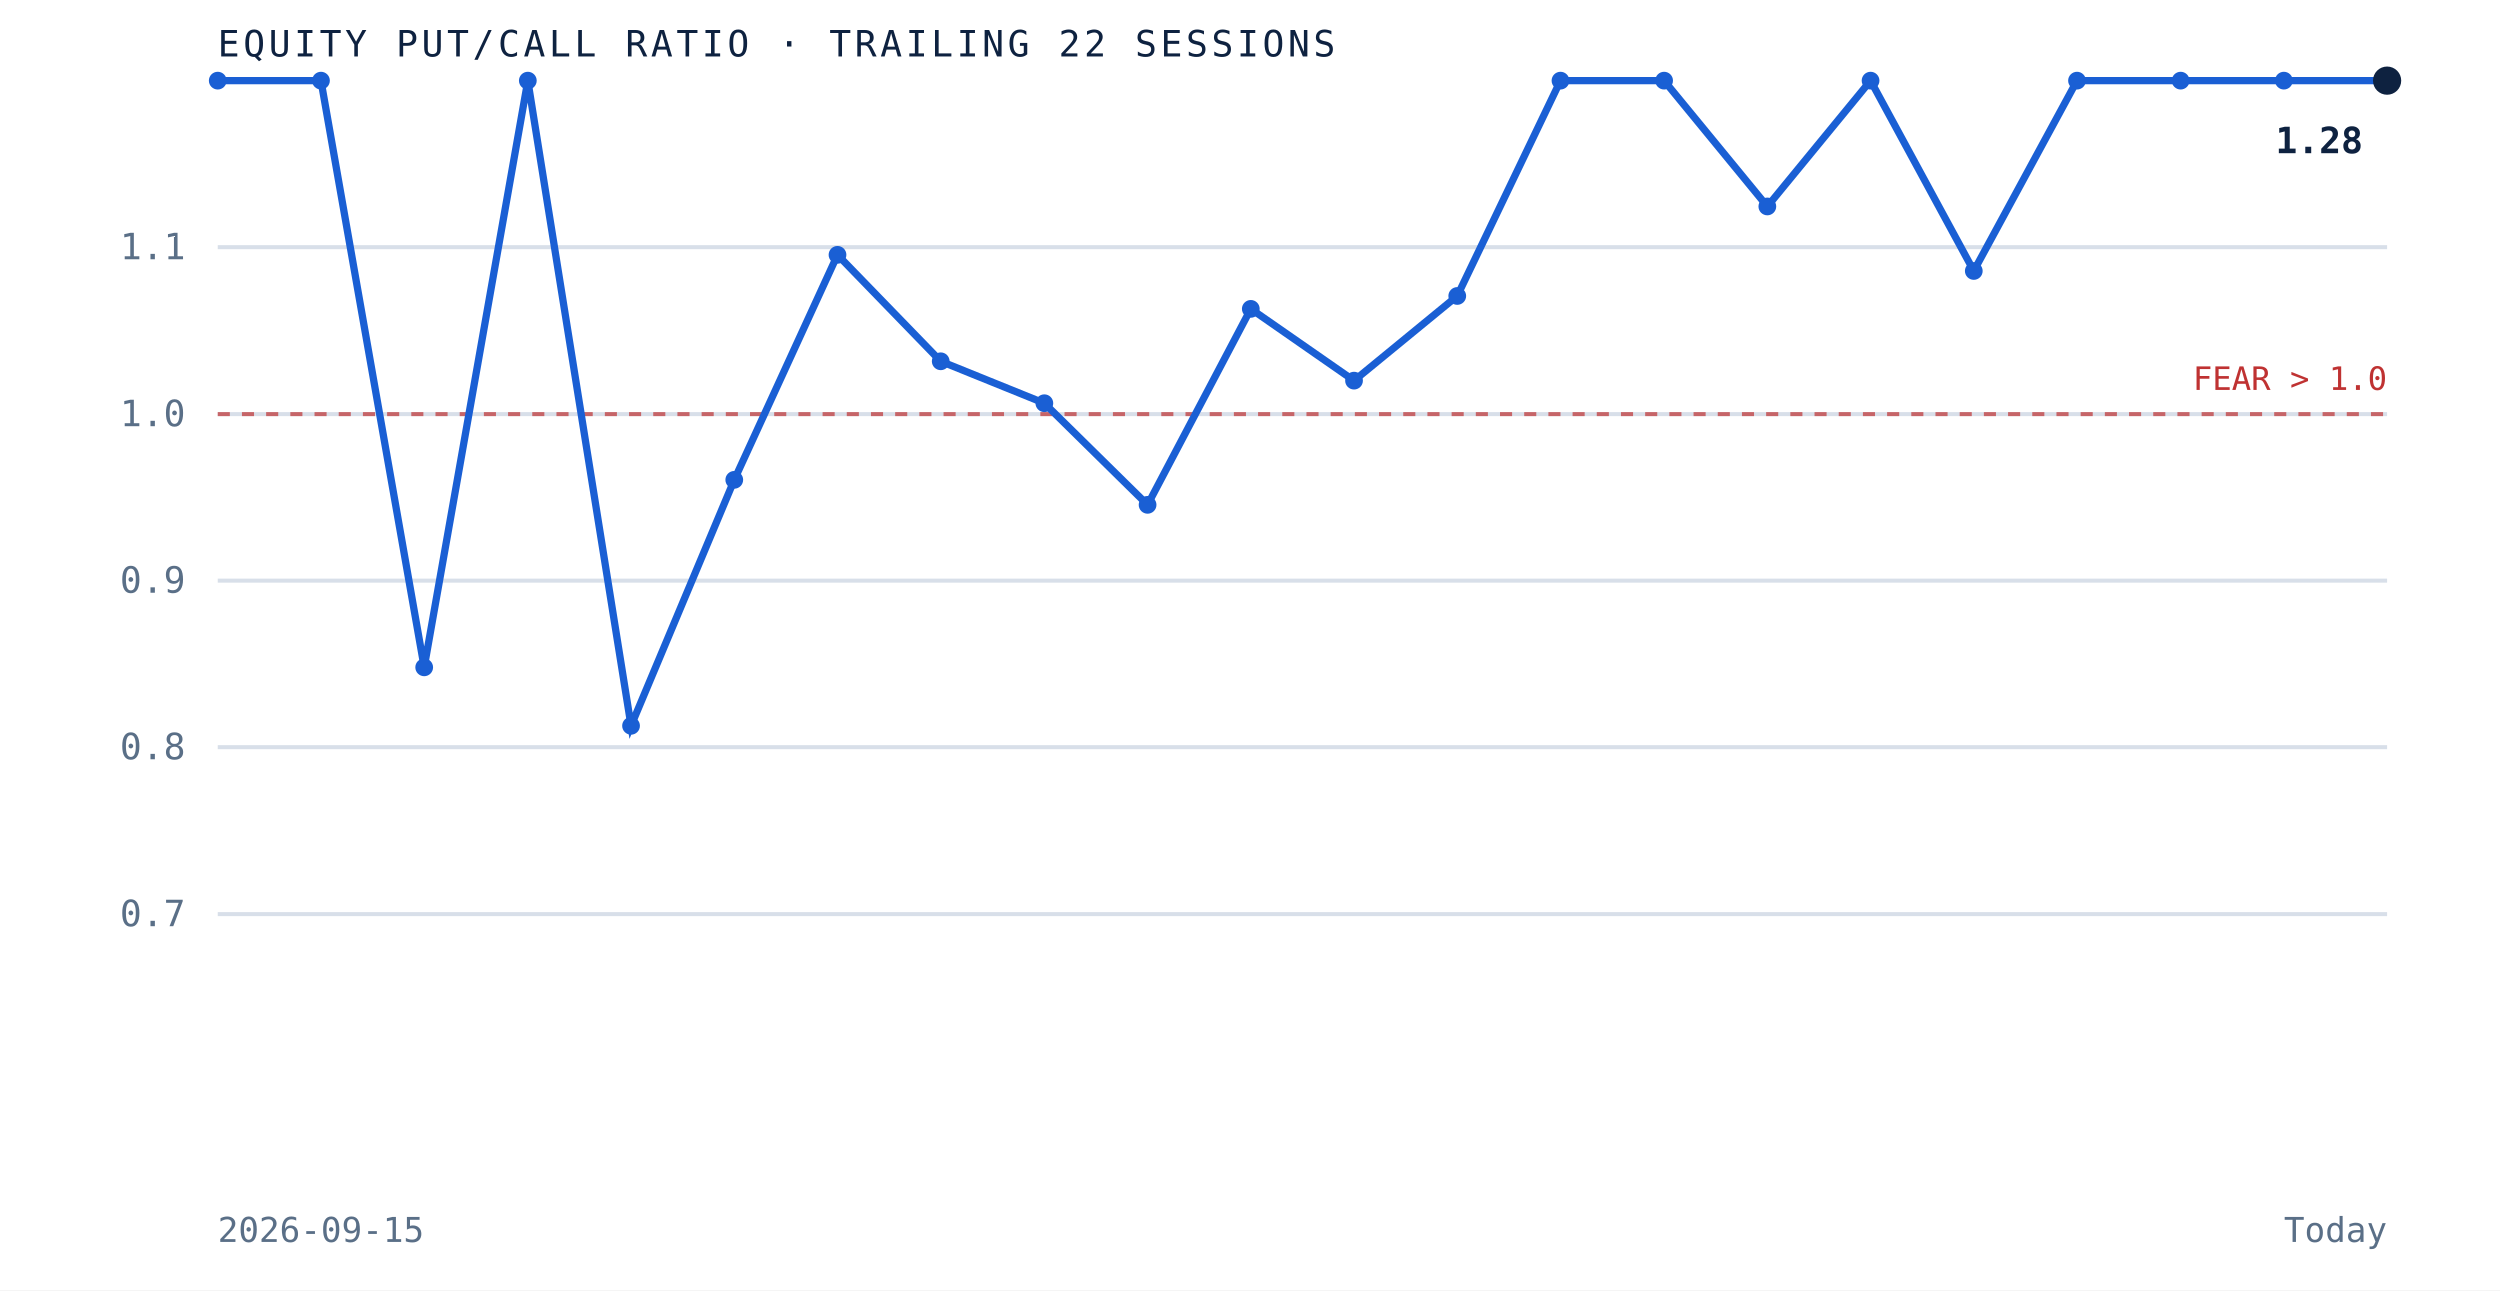
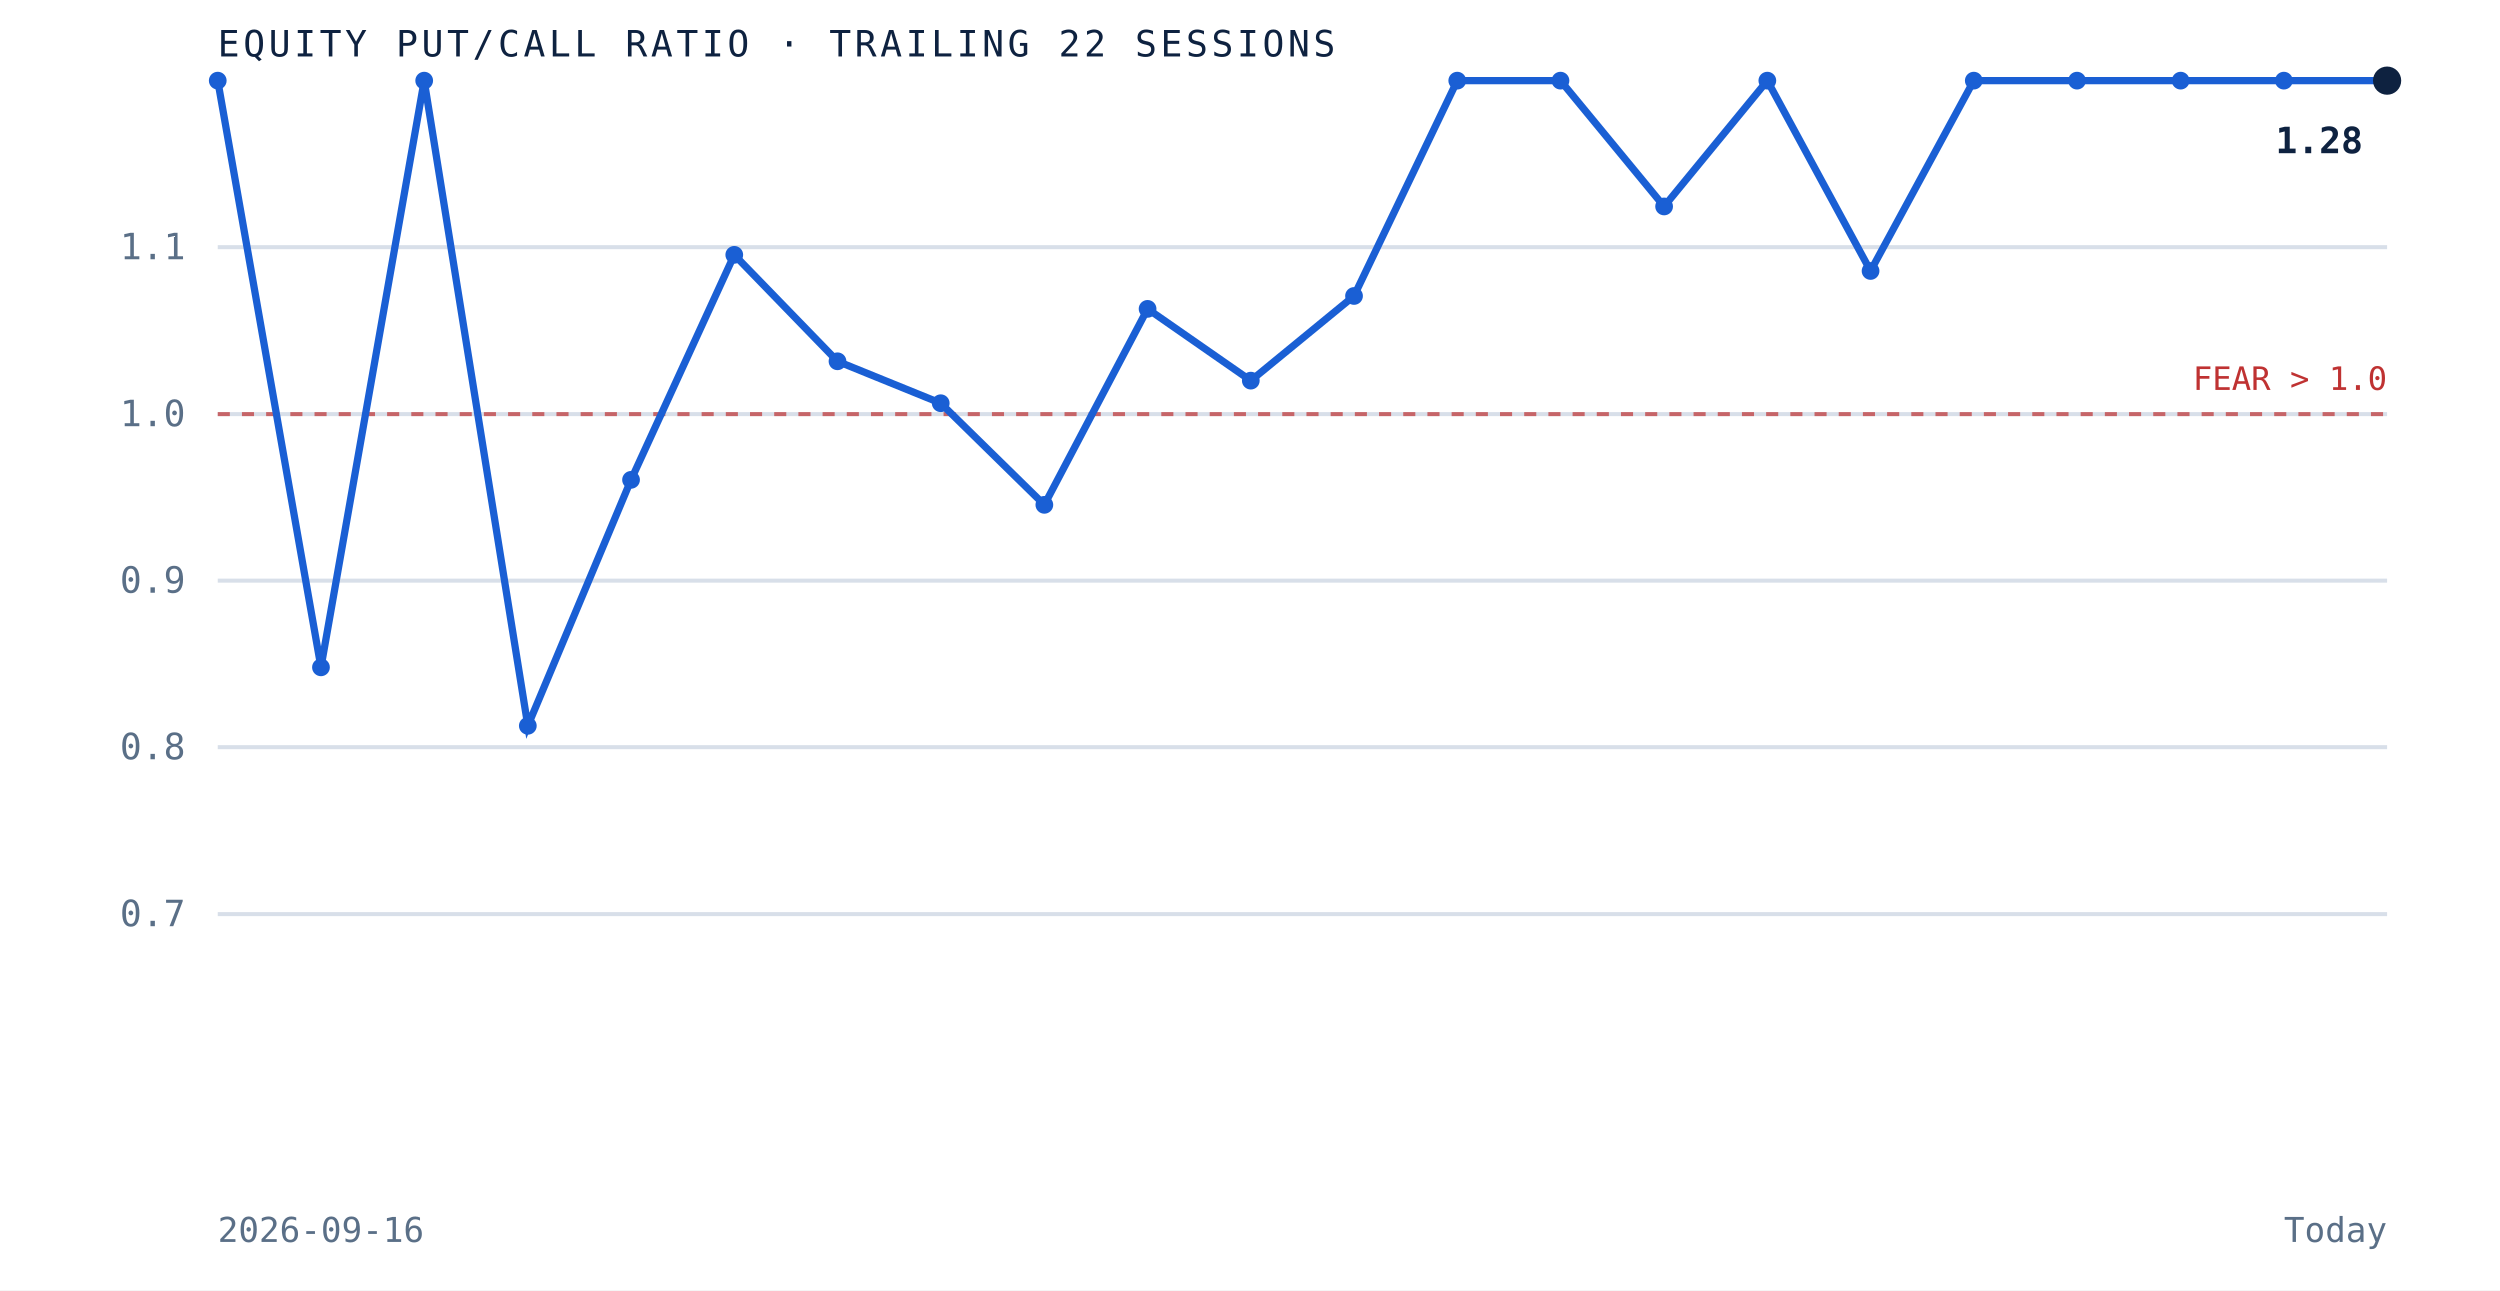
<svg xmlns="http://www.w3.org/2000/svg" viewBox="0 0 620 320" role="img" aria-label="Equity put to call ratio over the trailing 22 sessions" preserveAspectRatio="xMidYMid meet" style="width:100%;height:auto;display:block">
  <rect x="0" y="0" width="620" height="320" fill="white" />
  <line x1="54" y1="226.7" x2="592" y2="226.7" stroke="#d8dfe9" stroke-width="1" />
  <text x="46" y="229.7" text-anchor="end" font-family="'JetBrains Mono', monospace" font-size="9" fill="#5a6f87">0.7</text>
  <line x1="54" y1="185.3" x2="592" y2="185.3" stroke="#d8dfe9" stroke-width="1" />
  <text x="46" y="188.3" text-anchor="end" font-family="'JetBrains Mono', monospace" font-size="9" fill="#5a6f87">0.8</text>
  <line x1="54" y1="144.0" x2="592" y2="144.0" stroke="#d8dfe9" stroke-width="1" />
  <text x="46" y="147.0" text-anchor="end" font-family="'JetBrains Mono', monospace" font-size="9" fill="#5a6f87">0.9</text>
  <line x1="54" y1="102.7" x2="592" y2="102.7" stroke="#d8dfe9" stroke-width="1" />
  <text x="46" y="105.7" text-anchor="end" font-family="'JetBrains Mono', monospace" font-size="9" fill="#5a6f87">1.0</text>
  <line x1="54" y1="61.3" x2="592" y2="61.3" stroke="#d8dfe9" stroke-width="1" />
  <text x="46" y="64.3" text-anchor="end" font-family="'JetBrains Mono', monospace" font-size="9" fill="#5a6f87">1.1</text>
  <line x1="54" y1="102.7" x2="592" y2="102.7" stroke="#bf3232" stroke-width="1" stroke-dasharray="3 3" opacity="0.7" />
  <text x="592" y="96.7" text-anchor="end" font-family="'JetBrains Mono', monospace" font-size="8" fill="#bf3232">FEAR &gt; 1.0</text>
-   <path d="M 54.0 20.0 L 79.6 20.0 L 105.2 165.5 L 130.9 20.0 L 156.5 180.0 L 182.1 119.0 L 207.7 63.2 L 233.3 89.6 L 259.0 100.0 L 284.6 125.2 L 310.2 76.6 L 335.8 94.4 L 361.4 73.4 L 387.0 20.0 L 412.7 20.0 L 438.3 51.2 L 463.9 20.0 L 489.5 67.2 L 515.1 20.0 L 540.8 20.0 L 566.4 20.0 L 592.0 20.0" fill="none" stroke="#1a5fd4" stroke-width="1.8" />
+   <path d="M 54.0 20.0 L 79.6 165.5 L 105.2 20.0 L 130.9 180.0 L 156.5 119.0 L 182.1 63.2 L 207.7 89.6 L 233.3 100.0 L 259.0 125.2 L 284.6 76.6 L 310.2 94.4 L 335.8 73.4 L 361.4 20.0 L 387.0 20.0 L 412.7 51.2 L 438.3 20.0 L 463.9 67.2 L 489.5 20.0 L 515.1 20.0 L 540.8 20.0 L 566.4 20.0 L 592.0 20.0" fill="none" stroke="#1a5fd4" stroke-width="1.8" />
  <circle cx="54.0" cy="20.0" r="2.2" fill="#1a5fd4" />
-   <circle cx="79.6" cy="20.0" r="2.2" fill="#1a5fd4" />
-   <circle cx="105.2" cy="165.5" r="2.2" fill="#1a5fd4" />
-   <circle cx="130.9" cy="20.0" r="2.2" fill="#1a5fd4" />
-   <circle cx="156.5" cy="180.0" r="2.2" fill="#1a5fd4" />
-   <circle cx="182.1" cy="119.0" r="2.2" fill="#1a5fd4" />
-   <circle cx="207.7" cy="63.2" r="2.2" fill="#1a5fd4" />
-   <circle cx="233.3" cy="89.6" r="2.2" fill="#1a5fd4" />
-   <circle cx="259.0" cy="100.0" r="2.2" fill="#1a5fd4" />
-   <circle cx="284.6" cy="125.2" r="2.2" fill="#1a5fd4" />
-   <circle cx="310.2" cy="76.6" r="2.2" fill="#1a5fd4" />
-   <circle cx="335.8" cy="94.4" r="2.2" fill="#1a5fd4" />
-   <circle cx="361.4" cy="73.4" r="2.2" fill="#1a5fd4" />
+   <circle cx="79.6" cy="165.5" r="2.2" fill="#1a5fd4" />
+   <circle cx="105.2" cy="20.0" r="2.2" fill="#1a5fd4" />
+   <circle cx="130.9" cy="180.0" r="2.2" fill="#1a5fd4" />
+   <circle cx="156.5" cy="119.0" r="2.2" fill="#1a5fd4" />
+   <circle cx="182.1" cy="63.2" r="2.2" fill="#1a5fd4" />
+   <circle cx="207.7" cy="89.6" r="2.2" fill="#1a5fd4" />
+   <circle cx="233.3" cy="100.0" r="2.2" fill="#1a5fd4" />
+   <circle cx="259.0" cy="125.2" r="2.2" fill="#1a5fd4" />
+   <circle cx="284.6" cy="76.6" r="2.2" fill="#1a5fd4" />
+   <circle cx="310.2" cy="94.4" r="2.2" fill="#1a5fd4" />
+   <circle cx="335.8" cy="73.4" r="2.2" fill="#1a5fd4" />
+   <circle cx="361.4" cy="20.0" r="2.2" fill="#1a5fd4" />
  <circle cx="387.0" cy="20.0" r="2.2" fill="#1a5fd4" />
-   <circle cx="412.7" cy="20.0" r="2.2" fill="#1a5fd4" />
-   <circle cx="438.3" cy="51.2" r="2.2" fill="#1a5fd4" />
-   <circle cx="463.9" cy="20.0" r="2.2" fill="#1a5fd4" />
-   <circle cx="489.5" cy="67.2" r="2.2" fill="#1a5fd4" />
+   <circle cx="412.7" cy="51.2" r="2.2" fill="#1a5fd4" />
+   <circle cx="438.3" cy="20.0" r="2.2" fill="#1a5fd4" />
+   <circle cx="463.9" cy="67.2" r="2.2" fill="#1a5fd4" />
+   <circle cx="489.5" cy="20.0" r="2.2" fill="#1a5fd4" />
  <circle cx="515.1" cy="20.0" r="2.2" fill="#1a5fd4" />
  <circle cx="540.8" cy="20.0" r="2.2" fill="#1a5fd4" />
  <circle cx="566.4" cy="20.0" r="2.2" fill="#1a5fd4" />
  <circle cx="592.0" cy="20.0" r="3.5" fill="#0e2240" />
  <text x="586.0" y="38.0" text-anchor="end" font-family="'JetBrains Mono', monospace" font-size="9" font-weight="bold" fill="#0e2240">1.28</text>
  <text x="54" y="14" font-family="'JetBrains Mono', monospace" font-size="9" letter-spacing="0.1em" fill="#0e2240">EQUITY PUT/CALL RATIO · TRAILING 22 SESSIONS</text>
-   <text x="54" y="308" font-family="'JetBrains Mono', monospace" font-size="8.5" fill="#5a6f87">2026-09-15</text>
+   <text x="54" y="308" font-family="'JetBrains Mono', monospace" font-size="8.5" fill="#5a6f87">2026-09-16</text>
  <text x="592" y="308" text-anchor="end" font-family="'JetBrains Mono', monospace" font-size="8.5" fill="#5a6f87">Today</text>
</svg>
